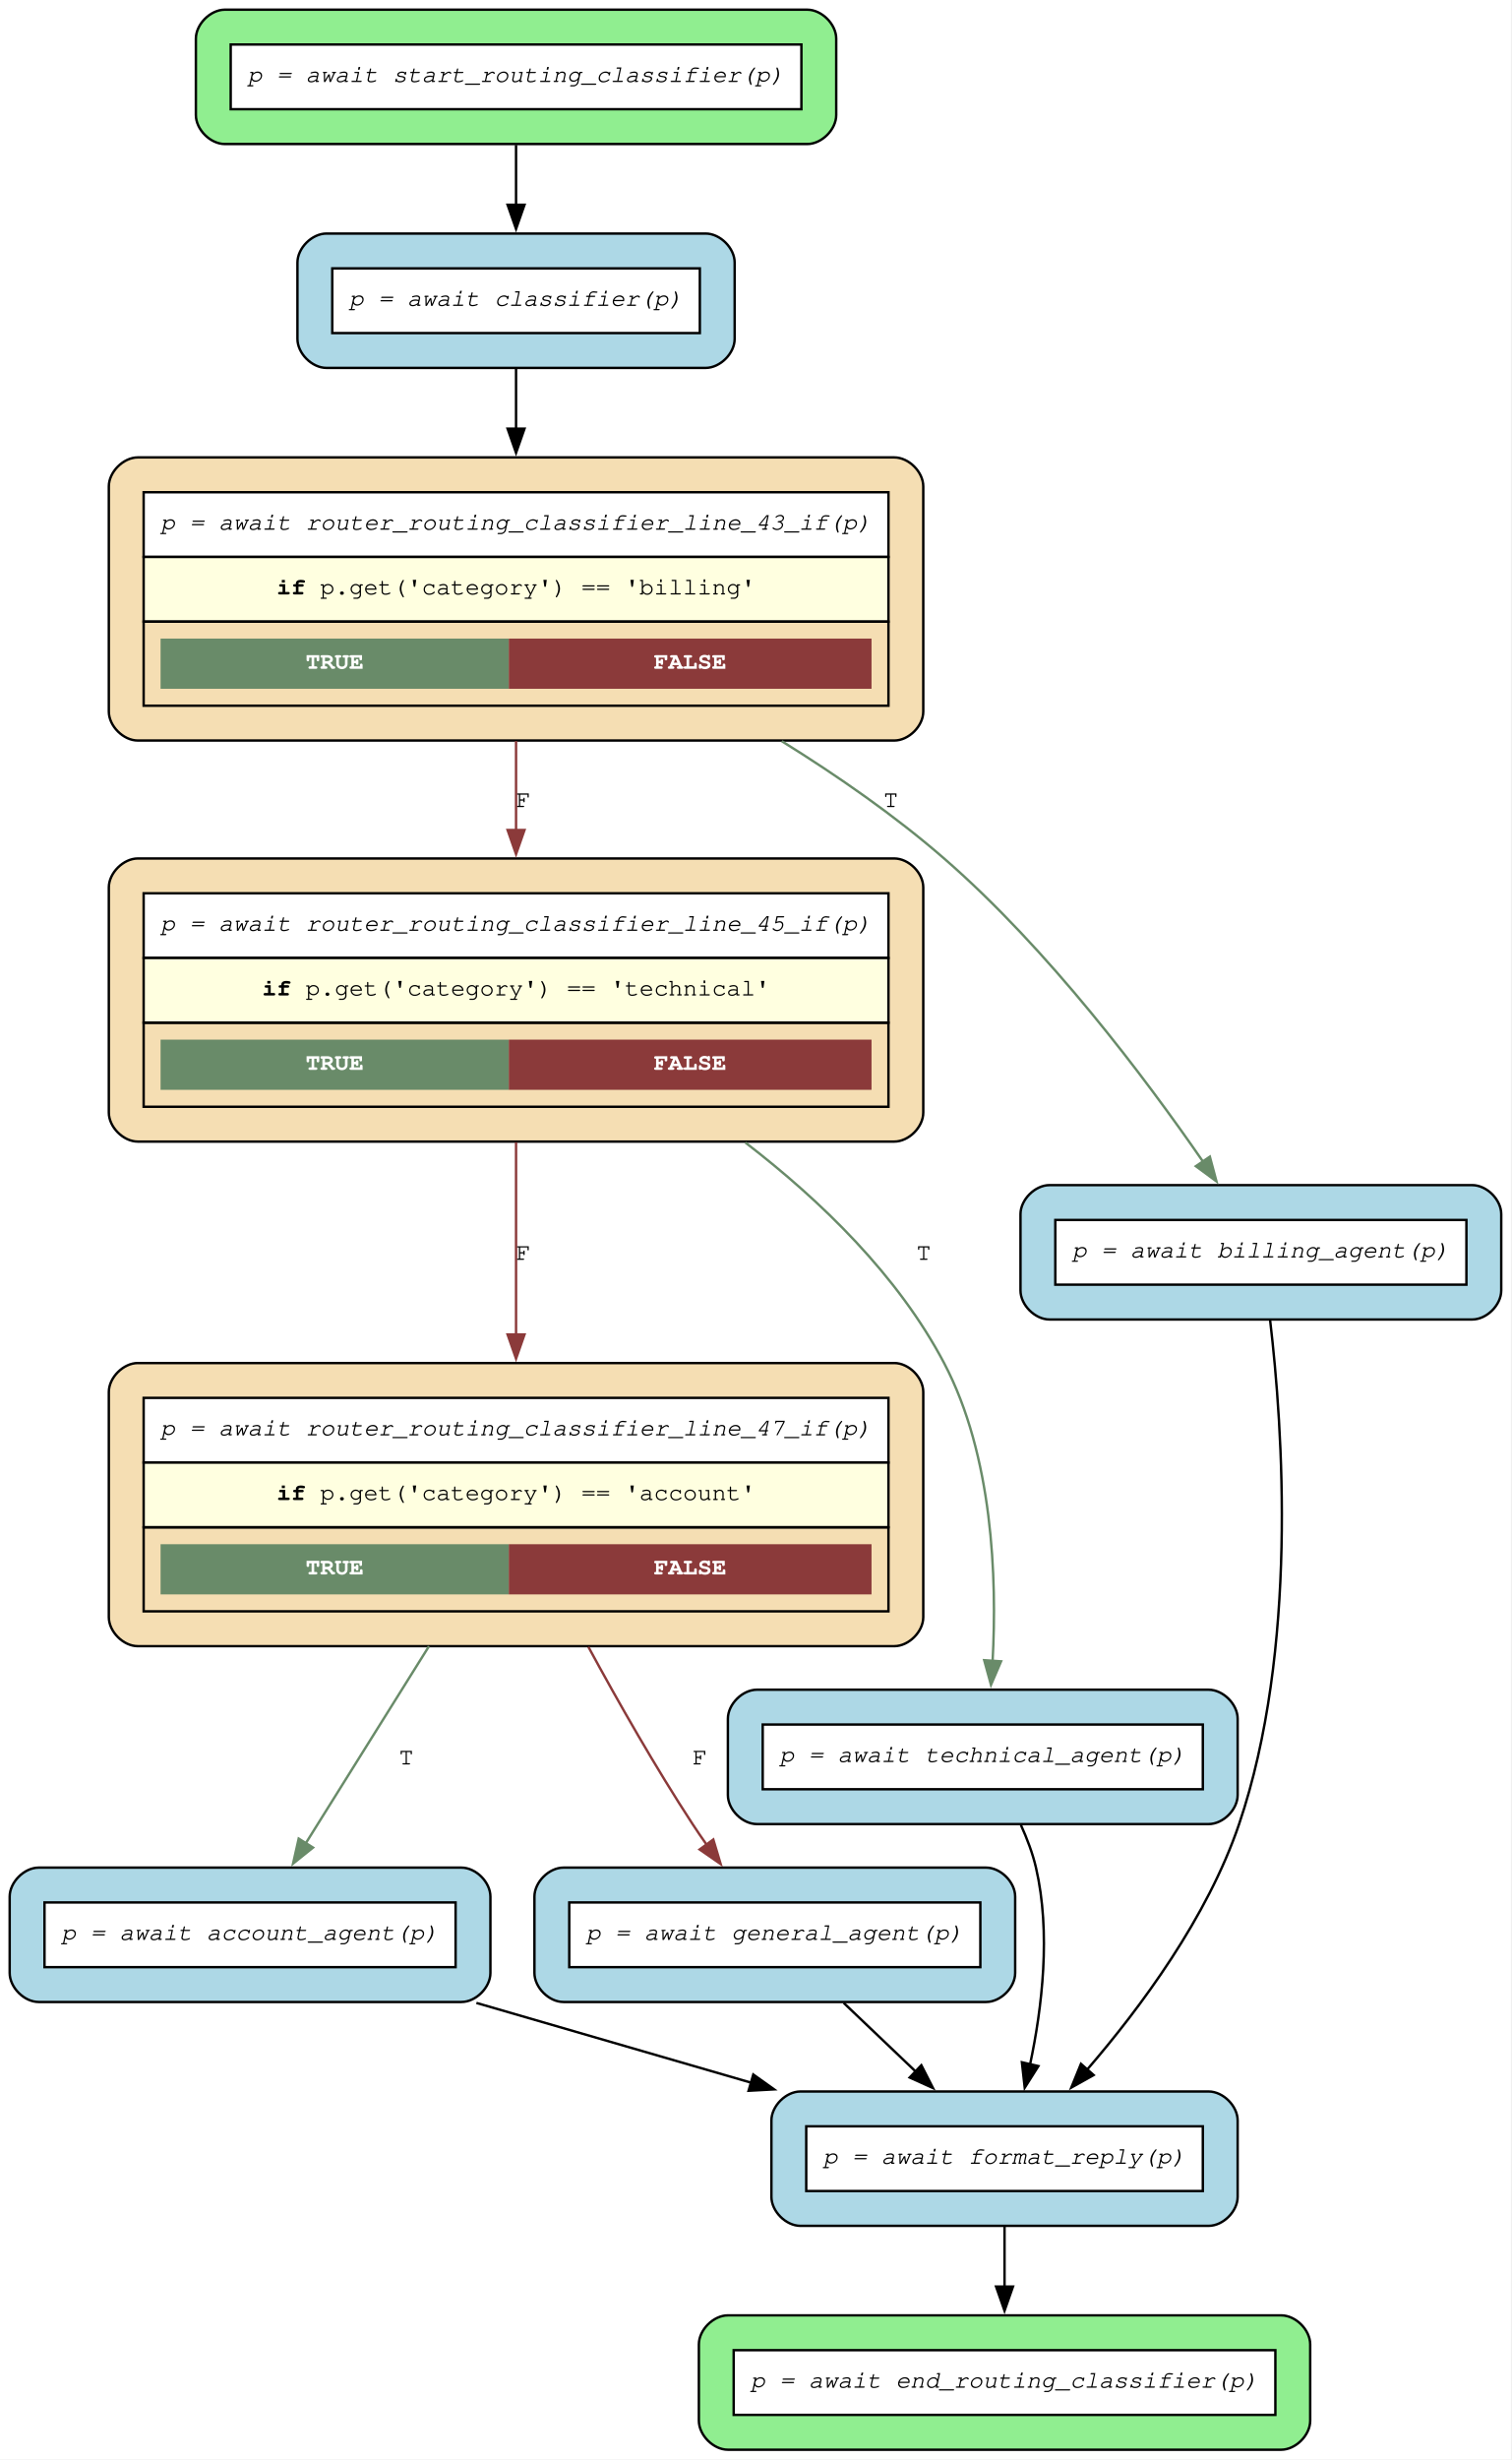
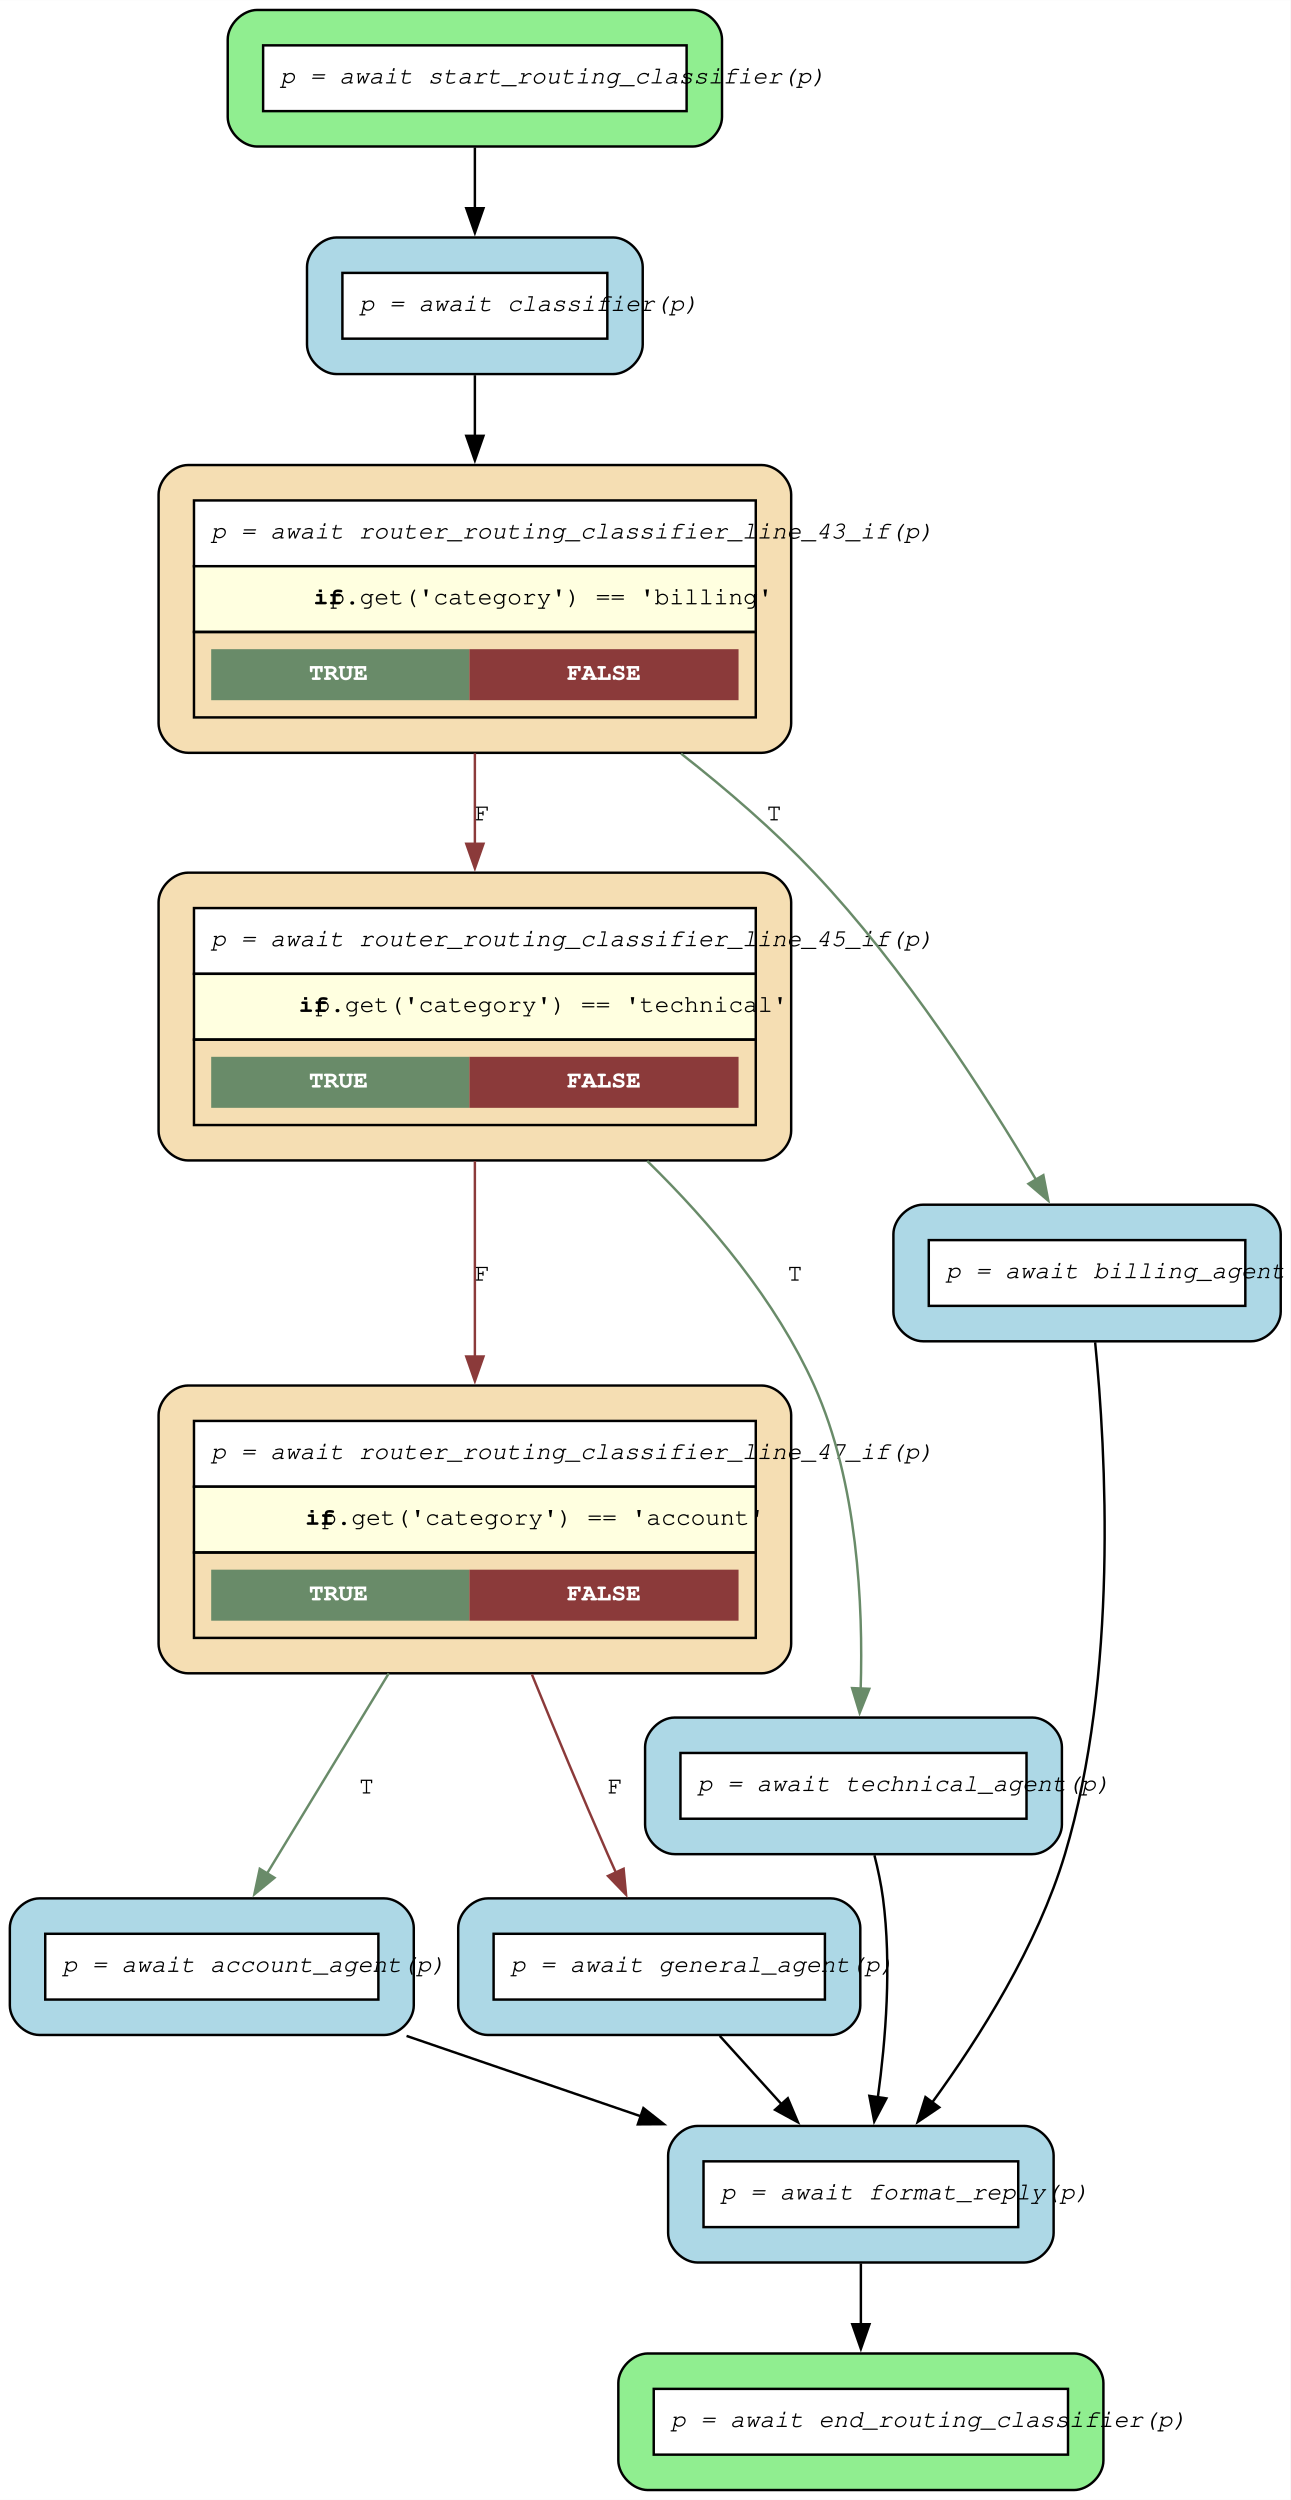
- <svg xmlns="http://www.w3.org/2000/svg" width="625pt" height="1017pt" viewBox="0.00 0.00 625.00 1017.00">
+ <svg xmlns="http://www.w3.org/2000/svg" width="525pt" height="1017pt" viewBox="0.00 0.00 524.92 1016.75">
  <g id="graph0" class="graph" transform="scale(1 1) rotate(0) translate(4 1012.75)">
-     <polygon fill="white" stroke="none" points="-4,4 -4,-1012.75 620.8,-1012.75 620.8,4 -4,4" />
+     <polygon fill="white" stroke="none" points="-4,4 -4,-1012.75 520.92,-1012.75 520.92,4 -4,4" />
    <g id="node1" class="node">
-       <path fill="lightgreen" stroke="black" d="M329.8,-1008.75C329.8,-1008.75 89,-1008.75 89,-1008.75 83,-1008.75 77,-1002.75 77,-996.75 77,-996.75 77,-965.2 77,-965.2 77,-959.2 83,-953.2 89,-953.2 89,-953.2 329.8,-953.2 329.8,-953.2 335.8,-953.2 341.8,-959.2 341.8,-965.2 341.8,-965.2 341.8,-996.75 341.8,-996.75 341.8,-1002.75 335.8,-1008.75 329.8,-1008.75" />
-       <polygon fill="white" stroke="none" points="91.4,-967.6 91.4,-994.35 327.4,-994.35 327.4,-967.6 91.4,-967.6" />
-       <polygon fill="none" stroke="black" points="91.4,-967.6 91.4,-994.35 327.4,-994.35 327.4,-967.6 91.4,-967.6" />
-       <text xml:space="preserve" text-anchor="start" x="98.4" y="-978.85" font-family="Courier,monospace" font-style="italic" font-size="10.00">p = await start_routing_classifier(p)</text>
+       <path fill="lightgreen" stroke="black" d="M277.67,-1008.75C277.67,-1008.75 100.62,-1008.75 100.62,-1008.75 94.62,-1008.75 88.62,-1002.75 88.62,-996.75 88.62,-996.75 88.62,-965.2 88.62,-965.2 88.62,-959.2 94.62,-953.2 100.62,-953.2 100.62,-953.2 277.67,-953.2 277.67,-953.2 283.67,-953.2 289.67,-959.2 289.67,-965.2 289.67,-965.2 289.67,-996.75 289.67,-996.75 289.67,-1002.75 283.67,-1008.75 277.67,-1008.75" />
+       <polygon fill="white" stroke="none" points="103.02,-967.6 103.02,-994.35 275.27,-994.35 275.27,-967.6 103.02,-967.6" />
+       <polygon fill="none" stroke="black" points="103.02,-967.6 103.02,-994.35 275.27,-994.35 275.27,-967.6 103.02,-967.6" />
+       <text text-anchor="start" x="110.02" y="-978.85" font-family="Courier,monospace" font-style="italic" font-size="10.00">p = await start_routing_classifier(p)</text>
    </g>
    <g id="node8" class="node">
-       <path fill="lightblue" stroke="black" d="M287.8,-916.2C287.8,-916.2 131,-916.2 131,-916.2 125,-916.2 119,-910.2 119,-904.2 119,-904.2 119,-872.65 119,-872.65 119,-866.65 125,-860.65 131,-860.65 131,-860.65 287.8,-860.65 287.8,-860.65 293.8,-860.65 299.8,-866.65 299.8,-872.65 299.8,-872.65 299.8,-904.2 299.8,-904.2 299.8,-910.2 293.8,-916.2 287.8,-916.2" />
-       <polygon fill="white" stroke="none" points="133.4,-875.05 133.4,-901.8 285.4,-901.8 285.4,-875.05 133.4,-875.05" />
-       <polygon fill="none" stroke="black" points="133.4,-875.05 133.4,-901.8 285.4,-901.8 285.4,-875.05 133.4,-875.05" />
-       <text xml:space="preserve" text-anchor="start" x="140.4" y="-886.3" font-family="Courier,monospace" font-style="italic" font-size="10.00">p = await classifier(p)</text>
+       <path fill="lightblue" stroke="black" d="M245.42,-916.2C245.42,-916.2 132.87,-916.2 132.87,-916.2 126.87,-916.2 120.87,-910.2 120.87,-904.2 120.87,-904.2 120.87,-872.65 120.87,-872.65 120.87,-866.65 126.87,-860.65 132.87,-860.65 132.87,-860.65 245.42,-860.65 245.42,-860.65 251.42,-860.65 257.42,-866.65 257.42,-872.65 257.42,-872.65 257.42,-904.2 257.42,-904.2 257.42,-910.2 251.42,-916.2 245.42,-916.2" />
+       <polygon fill="white" stroke="none" points="135.27,-875.05 135.27,-901.8 243.02,-901.8 243.02,-875.05 135.27,-875.05" />
+       <polygon fill="none" stroke="black" points="135.27,-875.05 135.27,-901.8 243.02,-901.8 243.02,-875.05 135.27,-875.05" />
+       <text text-anchor="start" x="142.27" y="-886.3" font-family="Courier,monospace" font-style="italic" font-size="10.00">p = await classifier(p)</text>
    </g>
    <g id="edge12" class="edge">
-       <path fill="none" stroke="black" d="M209.4,-952.81C209.4,-945.02 209.4,-936.37 209.4,-928.03" />
-       <polygon fill="black" stroke="black" points="212.9,-928.09 209.4,-918.09 205.9,-928.09 212.9,-928.09" />
+       <path fill="none" stroke="black" d="M189.15,-952.81C189.15,-945.02 189.15,-936.37 189.15,-928.03" />
+       <polygon fill="black" stroke="black" points="192.65,-928.09 189.15,-918.09 185.65,-928.09 192.65,-928.09" />
    </g>
    <g id="node2" class="node">
-       <path fill="wheat" stroke="black" d="M365.8,-449.25C365.8,-449.25 53,-449.25 53,-449.25 47,-449.25 41,-443.25 41,-437.25 41,-437.25 41,-344.2 41,-344.2 41,-338.2 47,-332.2 53,-332.2 53,-332.2 365.8,-332.2 365.8,-332.2 371.8,-332.2 377.8,-338.2 377.8,-344.2 377.8,-344.2 377.8,-437.25 377.8,-437.25 377.8,-443.25 371.8,-449.25 365.8,-449.25" />
-       <polygon fill="white" stroke="none" points="55.4,-408.1 55.4,-434.85 363.4,-434.85 363.4,-408.1 55.4,-408.1" />
-       <polygon fill="none" stroke="black" points="55.4,-408.1 55.4,-434.85 363.4,-434.85 363.4,-408.1 55.4,-408.1" />
-       <text xml:space="preserve" text-anchor="start" x="62.4" y="-419.35" font-family="Courier,monospace" font-style="italic" font-size="10.00">p = await router_routing_classifier_line_47_if(p)</text>
-       <polygon fill="lightyellow" stroke="none" points="55.4,-381.35 55.4,-408.1 363.4,-408.1 363.4,-381.35 55.4,-381.35" />
-       <polygon fill="none" stroke="black" points="55.4,-381.35 55.4,-408.1 363.4,-408.1 363.4,-381.35 55.4,-381.35" />
-       <text xml:space="preserve" text-anchor="start" x="110.4" y="-392.6" font-family="Courier,monospace" font-weight="bold" font-size="10.00">if</text>
-       <text xml:space="preserve" text-anchor="start" x="122.4" y="-392.6" font-family="Courier,monospace" font-size="10.00"> p.get('category') == 'account'</text>
-       <polygon fill="none" stroke="black" points="55.4,-346.6 55.4,-381.35 363.4,-381.35 363.4,-346.6 55.4,-346.6" />
-       <polygon fill="#698b69" stroke="none" points="62.4,-353.6 62.4,-374.35 206.4,-374.35 206.4,-353.6 62.4,-353.6" />
-       <text xml:space="preserve" text-anchor="start" x="122.4" y="-361.85" font-family="Courier,monospace" font-weight="bold" font-size="10.00" fill="white">TRUE</text>
-       <polygon fill="#8b3a3a" stroke="none" points="206.4,-353.6 206.4,-374.35 356.4,-374.35 356.4,-353.6 206.4,-353.6" />
-       <text xml:space="preserve" text-anchor="start" x="266.4" y="-361.85" font-family="Courier,monospace" font-weight="bold" font-size="10.00" fill="white">FALSE</text>
+       <path fill="wheat" stroke="black" d="M305.8,-449.25C305.8,-449.25 72.5,-449.25 72.5,-449.25 66.5,-449.25 60.5,-443.25 60.5,-437.25 60.5,-437.25 60.5,-344.2 60.5,-344.2 60.5,-338.2 66.5,-332.2 72.5,-332.2 72.5,-332.2 305.8,-332.2 305.8,-332.2 311.8,-332.2 317.8,-338.2 317.8,-344.2 317.8,-344.2 317.8,-437.25 317.8,-437.25 317.8,-443.25 311.8,-449.25 305.8,-449.25" />
+       <polygon fill="white" stroke="none" points="74.9,-408.1 74.9,-434.85 303.4,-434.85 303.4,-408.1 74.9,-408.1" />
+       <polygon fill="none" stroke="black" points="74.9,-408.1 74.9,-434.85 303.4,-434.85 303.4,-408.1 74.9,-408.1" />
+       <text text-anchor="start" x="81.9" y="-419.35" font-family="Courier,monospace" font-style="italic" font-size="10.00">p = await router_routing_classifier_line_47_if(p)</text>
+       <polygon fill="lightyellow" stroke="none" points="74.9,-381.35 74.9,-408.1 303.4,-408.1 303.4,-381.35 74.9,-381.35" />
+       <polygon fill="none" stroke="black" points="74.9,-381.35 74.9,-408.1 303.4,-408.1 303.4,-381.35 74.9,-381.35" />
+       <text text-anchor="start" x="120.15" y="-392.6" font-family="Courier,monospace" font-weight="bold" font-size="10.00">if</text>
+       <text text-anchor="start" x="126.9" y="-392.6" font-family="Courier,monospace" font-size="10.00"> p.get('category') == 'account'</text>
+       <polygon fill="none" stroke="black" points="74.9,-346.6 74.9,-381.35 303.4,-381.35 303.4,-346.6 74.9,-346.6" />
+       <polygon fill="#698b69" stroke="none" points="81.9,-353.6 81.9,-374.35 186.9,-374.35 186.9,-353.6 81.9,-353.6" />
+       <text text-anchor="start" x="121.65" y="-361.85" font-family="Courier,monospace" font-weight="bold" font-size="10.00" fill="white">TRUE</text>
+       <polygon fill="#8b3a3a" stroke="none" points="186.9,-353.6 186.9,-374.35 296.4,-374.35 296.4,-353.6 186.9,-353.6" />
+       <text text-anchor="start" x="226.65" y="-361.85" font-family="Courier,monospace" font-weight="bold" font-size="10.00" fill="white">FALSE</text>
    </g>
    <g id="node6" class="node">
-       <path fill="lightblue" stroke="black" d="M186.8,-240.65C186.8,-240.65 12,-240.65 12,-240.65 6,-240.65 0,-234.65 0,-228.65 0,-228.65 0,-197.1 0,-197.1 0,-191.1 6,-185.1 12,-185.1 12,-185.1 186.8,-185.1 186.8,-185.1 192.8,-185.1 198.8,-191.1 198.8,-197.1 198.8,-197.1 198.8,-228.65 198.8,-228.65 198.8,-234.65 192.8,-240.65 186.8,-240.65" />
-       <polygon fill="white" stroke="none" points="14.4,-199.5 14.4,-226.25 184.4,-226.25 184.4,-199.5 14.4,-199.5" />
-       <polygon fill="none" stroke="black" points="14.4,-199.5 14.4,-226.25 184.4,-226.25 184.4,-199.5 14.4,-199.5" />
-       <text xml:space="preserve" text-anchor="start" x="21.4" y="-210.75" font-family="Courier,monospace" font-style="italic" font-size="10.00">p = await account_agent(p)</text>
+       <path fill="lightblue" stroke="black" d="M152.3,-240.65C152.3,-240.65 12,-240.65 12,-240.65 6,-240.65 0,-234.65 0,-228.65 0,-228.65 0,-197.1 0,-197.1 0,-191.1 6,-185.1 12,-185.1 12,-185.1 152.3,-185.1 152.3,-185.1 158.3,-185.1 164.3,-191.1 164.3,-197.1 164.3,-197.1 164.3,-228.65 164.3,-228.65 164.3,-234.65 158.3,-240.65 152.3,-240.65" />
+       <polygon fill="white" stroke="none" points="14.4,-199.5 14.4,-226.25 149.9,-226.25 149.9,-199.5 14.4,-199.5" />
+       <polygon fill="none" stroke="black" points="14.4,-199.5 14.4,-226.25 149.9,-226.25 149.9,-199.5 14.4,-199.5" />
+       <text text-anchor="start" x="21.4" y="-210.75" font-family="Courier,monospace" font-style="italic" font-size="10.00">p = await account_agent(p)</text>
    </g>
    <g id="edge10" class="edge">
-       <path fill="none" stroke="#698b69" d="M173.38,-332.15C156.61,-305.33 137.14,-274.21 122.39,-250.63" />
-       <polygon fill="#698b69" stroke="#698b69" points="125.45,-248.93 117.18,-242.3 119.52,-252.64 125.45,-248.93" />
-       <text xml:space="preserve" text-anchor="middle" x="163.99" y="-283.3" font-family="Courier,monospace" font-size="10.00">T</text>
+       <path fill="none" stroke="#698b69" d="M154.11,-332.15C137.8,-305.33 118.86,-274.21 104.52,-250.63" />
+       <polygon fill="#698b69" stroke="#698b69" points="107.64,-249.04 99.45,-242.31 101.66,-252.68 107.64,-249.04" />
+       <text text-anchor="middle" x="145.06" y="-283.3" font-family="Courier,monospace" font-size="10.00">T</text>
    </g>
    <g id="node10" class="node">
-       <path fill="lightblue" stroke="black" d="M403.8,-240.65C403.8,-240.65 229,-240.65 229,-240.65 223,-240.65 217,-234.65 217,-228.65 217,-228.65 217,-197.1 217,-197.1 217,-191.1 223,-185.1 229,-185.1 229,-185.1 403.8,-185.1 403.8,-185.1 409.8,-185.1 415.8,-191.1 415.8,-197.1 415.8,-197.1 415.8,-228.65 415.8,-228.65 415.8,-234.65 409.8,-240.65 403.8,-240.65" />
-       <polygon fill="white" stroke="none" points="231.4,-199.5 231.4,-226.25 401.4,-226.25 401.4,-199.5 231.4,-199.5" />
-       <polygon fill="none" stroke="black" points="231.4,-199.5 231.4,-226.25 401.4,-226.25 401.4,-199.5 231.4,-199.5" />
-       <text xml:space="preserve" text-anchor="start" x="238.4" y="-210.75" font-family="Courier,monospace" font-style="italic" font-size="10.00">p = await general_agent(p)</text>
+       <path fill="lightblue" stroke="black" d="M333.92,-240.65C333.92,-240.65 194.37,-240.65 194.37,-240.65 188.37,-240.65 182.37,-234.65 182.37,-228.65 182.37,-228.65 182.37,-197.1 182.37,-197.1 182.37,-191.1 188.37,-185.1 194.37,-185.1 194.37,-185.1 333.92,-185.1 333.92,-185.1 339.92,-185.1 345.92,-191.1 345.92,-197.1 345.92,-197.1 345.92,-228.65 345.92,-228.65 345.92,-234.65 339.92,-240.65 333.92,-240.65" />
+       <polygon fill="white" stroke="none" points="196.77,-199.5 196.77,-226.25 331.52,-226.25 331.52,-199.5 196.77,-199.5" />
+       <polygon fill="none" stroke="black" points="196.77,-199.5 196.77,-226.25 331.52,-226.25 331.52,-199.5 196.77,-199.5" />
+       <text text-anchor="start" x="203.77" y="-210.75" font-family="Courier,monospace" font-style="italic" font-size="10.00">p = await general_agent(p)</text>
    </g>
    <g id="edge11" class="edge">
-       <path fill="none" stroke="#8b3a3a" d="M239.31,-331.91C251.9,-308.71 267.15,-281.98 282.4,-258.65 284.26,-255.8 286.25,-252.9 288.29,-250.01" />
-       <polygon fill="#8b3a3a" stroke="#8b3a3a" points="290.97,-252.27 294.02,-242.12 285.31,-248.15 290.97,-252.27" />
-       <text xml:space="preserve" text-anchor="middle" x="285.4" y="-283.3" font-family="Courier,monospace" font-size="10.00">F</text>
+       <path fill="none" stroke="#8b3a3a" d="M212.35,-331.73C221.68,-308.85 232.69,-282.41 243.15,-258.65 244.23,-256.2 245.36,-253.68 246.51,-251.14" />
+       <polygon fill="#8b3a3a" stroke="#8b3a3a" points="249.65,-252.69 250.65,-242.15 243.29,-249.77 249.65,-252.69" />
+       <text text-anchor="middle" x="246.15" y="-283.3" font-family="Courier,monospace" font-size="10.00">F</text>
    </g>
    <g id="node3" class="node">
-       <path fill="wheat" stroke="black" d="M365.8,-657.85C365.8,-657.85 53,-657.85 53,-657.85 47,-657.85 41,-651.85 41,-645.85 41,-645.85 41,-552.8 41,-552.8 41,-546.8 47,-540.8 53,-540.8 53,-540.8 365.8,-540.8 365.8,-540.8 371.8,-540.8 377.8,-546.8 377.8,-552.8 377.8,-552.8 377.8,-645.85 377.8,-645.85 377.8,-651.85 371.8,-657.85 365.8,-657.85" />
-       <polygon fill="white" stroke="none" points="55.4,-616.7 55.4,-643.45 363.4,-643.45 363.4,-616.7 55.4,-616.7" />
-       <polygon fill="none" stroke="black" points="55.4,-616.7 55.4,-643.45 363.4,-643.45 363.4,-616.7 55.4,-616.7" />
-       <text xml:space="preserve" text-anchor="start" x="62.4" y="-627.95" font-family="Courier,monospace" font-style="italic" font-size="10.00">p = await router_routing_classifier_line_45_if(p)</text>
-       <polygon fill="lightyellow" stroke="none" points="55.4,-589.95 55.4,-616.7 363.4,-616.7 363.4,-589.95 55.4,-589.95" />
-       <polygon fill="none" stroke="black" points="55.4,-589.95 55.4,-616.7 363.4,-616.7 363.4,-589.95 55.4,-589.95" />
-       <text xml:space="preserve" text-anchor="start" x="104.4" y="-601.2" font-family="Courier,monospace" font-weight="bold" font-size="10.00">if</text>
-       <text xml:space="preserve" text-anchor="start" x="116.4" y="-601.2" font-family="Courier,monospace" font-size="10.00"> p.get('category') == 'technical'</text>
-       <polygon fill="none" stroke="black" points="55.4,-555.2 55.4,-589.95 363.4,-589.95 363.4,-555.2 55.4,-555.2" />
-       <polygon fill="#698b69" stroke="none" points="62.4,-562.2 62.4,-582.95 206.4,-582.95 206.4,-562.2 62.4,-562.2" />
-       <text xml:space="preserve" text-anchor="start" x="122.4" y="-570.45" font-family="Courier,monospace" font-weight="bold" font-size="10.00" fill="white">TRUE</text>
-       <polygon fill="#8b3a3a" stroke="none" points="206.4,-562.2 206.4,-582.95 356.4,-582.95 356.4,-562.2 206.4,-562.2" />
-       <text xml:space="preserve" text-anchor="start" x="266.4" y="-570.45" font-family="Courier,monospace" font-weight="bold" font-size="10.00" fill="white">FALSE</text>
+       <path fill="wheat" stroke="black" d="M305.8,-657.85C305.8,-657.85 72.5,-657.85 72.5,-657.85 66.5,-657.85 60.5,-651.85 60.5,-645.85 60.5,-645.85 60.5,-552.8 60.5,-552.8 60.5,-546.8 66.5,-540.8 72.5,-540.8 72.5,-540.8 305.8,-540.8 305.8,-540.8 311.8,-540.8 317.8,-546.8 317.8,-552.8 317.8,-552.8 317.8,-645.85 317.8,-645.85 317.8,-651.85 311.8,-657.85 305.8,-657.85" />
+       <polygon fill="white" stroke="none" points="74.9,-616.7 74.9,-643.45 303.4,-643.45 303.4,-616.7 74.9,-616.7" />
+       <polygon fill="none" stroke="black" points="74.9,-616.7 74.9,-643.45 303.4,-643.45 303.4,-616.7 74.9,-616.7" />
+       <text text-anchor="start" x="81.9" y="-627.95" font-family="Courier,monospace" font-style="italic" font-size="10.00">p = await router_routing_classifier_line_45_if(p)</text>
+       <polygon fill="lightyellow" stroke="none" points="74.9,-589.95 74.9,-616.7 303.4,-616.7 303.4,-589.95 74.9,-589.95" />
+       <polygon fill="none" stroke="black" points="74.9,-589.95 74.9,-616.7 303.4,-616.7 303.4,-589.95 74.9,-589.95" />
+       <text text-anchor="start" x="117.52" y="-601.2" font-family="Courier,monospace" font-weight="bold" font-size="10.00">if</text>
+       <text text-anchor="start" x="124.27" y="-601.2" font-family="Courier,monospace" font-size="10.00"> p.get('category') == 'technical'</text>
+       <polygon fill="none" stroke="black" points="74.9,-555.2 74.9,-589.95 303.4,-589.95 303.4,-555.2 74.9,-555.2" />
+       <polygon fill="#698b69" stroke="none" points="81.9,-562.2 81.9,-582.95 186.9,-582.95 186.9,-562.2 81.9,-562.2" />
+       <text text-anchor="start" x="121.65" y="-570.45" font-family="Courier,monospace" font-weight="bold" font-size="10.00" fill="white">TRUE</text>
+       <polygon fill="#8b3a3a" stroke="none" points="186.9,-562.2 186.9,-582.95 296.4,-582.95 296.4,-562.2 186.9,-562.2" />
+       <text text-anchor="start" x="226.65" y="-570.45" font-family="Courier,monospace" font-weight="bold" font-size="10.00" fill="white">FALSE</text>
    </g>
    <g id="edge8" class="edge">
-       <path fill="none" stroke="#8b3a3a" d="M209.4,-540.5C209.4,-515.75 209.4,-486.65 209.4,-460.78" />
-       <polygon fill="#8b3a3a" stroke="#8b3a3a" points="212.9,-461.05 209.4,-451.05 205.9,-461.05 212.9,-461.05" />
-       <text xml:space="preserve" text-anchor="middle" x="212.4" y="-491.9" font-family="Courier,monospace" font-size="10.00">F</text>
+       <path fill="none" stroke="#8b3a3a" d="M189.15,-540.5C189.15,-515.75 189.15,-486.65 189.15,-460.78" />
+       <polygon fill="#8b3a3a" stroke="#8b3a3a" points="192.65,-461.05 189.15,-451.05 185.65,-461.05 192.65,-461.05" />
+       <text text-anchor="middle" x="192.15" y="-491.9" font-family="Courier,monospace" font-size="10.00">F</text>
    </g>
    <g id="node11" class="node">
-       <path fill="lightblue" stroke="black" d="M495.8,-314.2C495.8,-314.2 309,-314.2 309,-314.2 303,-314.2 297,-308.2 297,-302.2 297,-302.2 297,-270.65 297,-270.65 297,-264.65 303,-258.65 309,-258.65 309,-258.65 495.8,-258.65 495.8,-258.65 501.8,-258.65 507.8,-264.65 507.8,-270.65 507.8,-270.65 507.8,-302.2 507.8,-302.2 507.8,-308.2 501.8,-314.2 495.8,-314.2" />
-       <polygon fill="white" stroke="none" points="311.4,-273.05 311.4,-299.8 493.4,-299.8 493.4,-273.05 311.4,-273.05" />
-       <polygon fill="none" stroke="black" points="311.4,-273.05 311.4,-299.8 493.4,-299.8 493.4,-273.05 311.4,-273.05" />
-       <text xml:space="preserve" text-anchor="start" x="318.4" y="-284.3" font-family="Courier,monospace" font-style="italic" font-size="10.00">p = await technical_agent(p)</text>
+       <path fill="lightblue" stroke="black" d="M415.92,-314.2C415.92,-314.2 270.38,-314.2 270.38,-314.2 264.38,-314.2 258.38,-308.2 258.38,-302.2 258.38,-302.2 258.38,-270.65 258.38,-270.65 258.38,-264.65 264.38,-258.65 270.38,-258.65 270.38,-258.65 415.92,-258.65 415.92,-258.65 421.92,-258.65 427.92,-264.65 427.92,-270.65 427.92,-270.65 427.92,-302.2 427.92,-302.2 427.92,-308.2 421.92,-314.2 415.92,-314.2" />
+       <polygon fill="white" stroke="none" points="272.77,-273.05 272.77,-299.8 413.52,-299.8 413.52,-273.05 272.77,-273.05" />
+       <polygon fill="none" stroke="black" points="272.77,-273.05 272.77,-299.8 413.52,-299.8 413.52,-273.05 272.77,-273.05" />
+       <text text-anchor="start" x="279.77" y="-284.3" font-family="Courier,monospace" font-style="italic" font-size="10.00">p = await technical_agent(p)</text>
    </g>
    <g id="edge9" class="edge">
-       <path fill="none" stroke="#698b69" d="M304.23,-540.4C335.64,-516.24 367.4,-485.33 386.4,-449.25 406.58,-410.93 408.32,-360.42 406.47,-326.1" />
-       <polygon fill="#698b69" stroke="#698b69" points="409.97,-325.93 405.8,-316.19 402.99,-326.4 409.97,-325.93" />
-       <text xml:space="preserve" text-anchor="middle" x="377.97" y="-491.9" font-family="Courier,monospace" font-size="10.00">T</text>
+       <path fill="none" stroke="#698b69" d="M259.25,-540.58C285.02,-515.35 311.67,-483.67 327.15,-449.25 344.87,-409.87 347.12,-359.77 346.07,-325.83" />
+       <polygon fill="#698b69" stroke="#698b69" points="349.58,-325.89 345.65,-316.05 342.58,-326.19 349.58,-325.89" />
+       <text text-anchor="middle" x="319.32" y="-491.9" font-family="Courier,monospace" font-size="10.00">T</text>
    </g>
    <g id="node4" class="node">
-       <path fill="wheat" stroke="black" d="M365.8,-823.65C365.8,-823.65 53,-823.65 53,-823.65 47,-823.65 41,-817.65 41,-811.65 41,-811.65 41,-718.6 41,-718.6 41,-712.6 47,-706.6 53,-706.6 53,-706.6 365.8,-706.6 365.8,-706.6 371.8,-706.6 377.8,-712.6 377.8,-718.6 377.8,-718.6 377.8,-811.65 377.8,-811.65 377.8,-817.65 371.8,-823.65 365.8,-823.65" />
-       <polygon fill="white" stroke="none" points="55.4,-782.5 55.4,-809.25 363.4,-809.25 363.4,-782.5 55.4,-782.5" />
-       <polygon fill="none" stroke="black" points="55.4,-782.5 55.4,-809.25 363.4,-809.25 363.4,-782.5 55.4,-782.5" />
-       <text xml:space="preserve" text-anchor="start" x="62.4" y="-793.75" font-family="Courier,monospace" font-style="italic" font-size="10.00">p = await router_routing_classifier_line_43_if(p)</text>
-       <polygon fill="lightyellow" stroke="none" points="55.4,-755.75 55.4,-782.5 363.4,-782.5 363.4,-755.75 55.4,-755.75" />
-       <polygon fill="none" stroke="black" points="55.4,-755.75 55.4,-782.5 363.4,-782.5 363.4,-755.75 55.4,-755.75" />
-       <text xml:space="preserve" text-anchor="start" x="110.4" y="-767" font-family="Courier,monospace" font-weight="bold" font-size="10.00">if</text>
-       <text xml:space="preserve" text-anchor="start" x="122.4" y="-767" font-family="Courier,monospace" font-size="10.00"> p.get('category') == 'billing'</text>
-       <polygon fill="none" stroke="black" points="55.4,-721 55.4,-755.75 363.4,-755.75 363.4,-721 55.4,-721" />
-       <polygon fill="#698b69" stroke="none" points="62.4,-728 62.4,-748.75 206.4,-748.75 206.4,-728 62.4,-728" />
-       <text xml:space="preserve" text-anchor="start" x="122.4" y="-736.25" font-family="Courier,monospace" font-weight="bold" font-size="10.00" fill="white">TRUE</text>
-       <polygon fill="#8b3a3a" stroke="none" points="206.4,-728 206.4,-748.75 356.4,-748.75 356.4,-728 206.4,-728" />
-       <text xml:space="preserve" text-anchor="start" x="266.4" y="-736.25" font-family="Courier,monospace" font-weight="bold" font-size="10.00" fill="white">FALSE</text>
+       <path fill="wheat" stroke="black" d="M305.8,-823.65C305.8,-823.65 72.5,-823.65 72.5,-823.65 66.5,-823.65 60.5,-817.65 60.5,-811.65 60.5,-811.65 60.5,-718.6 60.5,-718.6 60.5,-712.6 66.5,-706.6 72.5,-706.6 72.5,-706.6 305.8,-706.6 305.8,-706.6 311.8,-706.6 317.8,-712.6 317.8,-718.6 317.8,-718.6 317.8,-811.65 317.8,-811.65 317.8,-817.65 311.8,-823.65 305.8,-823.65" />
+       <polygon fill="white" stroke="none" points="74.9,-782.5 74.9,-809.25 303.4,-809.25 303.4,-782.5 74.9,-782.5" />
+       <polygon fill="none" stroke="black" points="74.9,-782.5 74.9,-809.25 303.4,-809.25 303.4,-782.5 74.9,-782.5" />
+       <text text-anchor="start" x="81.9" y="-793.75" font-family="Courier,monospace" font-style="italic" font-size="10.00">p = await router_routing_classifier_line_43_if(p)</text>
+       <polygon fill="lightyellow" stroke="none" points="74.9,-755.75 74.9,-782.5 303.4,-782.5 303.4,-755.75 74.9,-755.75" />
+       <polygon fill="none" stroke="black" points="74.9,-755.75 74.9,-782.5 303.4,-782.5 303.4,-755.75 74.9,-755.75" />
+       <text text-anchor="start" x="123.52" y="-767" font-family="Courier,monospace" font-weight="bold" font-size="10.00">if</text>
+       <text text-anchor="start" x="130.27" y="-767" font-family="Courier,monospace" font-size="10.00"> p.get('category') == 'billing'</text>
+       <polygon fill="none" stroke="black" points="74.9,-721 74.9,-755.75 303.4,-755.75 303.4,-721 74.9,-721" />
+       <polygon fill="#698b69" stroke="none" points="81.9,-728 81.9,-748.75 186.9,-748.75 186.9,-728 81.9,-728" />
+       <text text-anchor="start" x="121.65" y="-736.25" font-family="Courier,monospace" font-weight="bold" font-size="10.00" fill="white">TRUE</text>
+       <polygon fill="#8b3a3a" stroke="none" points="186.9,-728 186.9,-748.75 296.4,-748.75 296.4,-728 186.9,-728" />
+       <text text-anchor="start" x="226.65" y="-736.25" font-family="Courier,monospace" font-weight="bold" font-size="10.00" fill="white">FALSE</text>
    </g>
    <g id="edge7" class="edge">
-       <path fill="none" stroke="#8b3a3a" d="M209.4,-706.38C209.4,-694.39 209.4,-681.64 209.4,-669.3" />
-       <polygon fill="#8b3a3a" stroke="#8b3a3a" points="212.9,-669.62 209.4,-659.62 205.9,-669.62 212.9,-669.62" />
-       <text xml:space="preserve" text-anchor="middle" x="212.4" y="-679.1" font-family="Courier,monospace" font-size="10.00">F</text>
+       <path fill="none" stroke="#8b3a3a" d="M189.15,-706.38C189.15,-694.39 189.15,-681.64 189.15,-669.3" />
+       <polygon fill="#8b3a3a" stroke="#8b3a3a" points="192.65,-669.62 189.15,-659.62 185.65,-669.62 192.65,-669.62" />
+       <text text-anchor="middle" x="192.15" y="-679.1" font-family="Courier,monospace" font-size="10.00">F</text>
    </g>
    <g id="node7" class="node">
-       <path fill="lightblue" stroke="black" d="M604.8,-522.8C604.8,-522.8 430,-522.8 430,-522.8 424,-522.8 418,-516.8 418,-510.8 418,-510.8 418,-479.25 418,-479.25 418,-473.25 424,-467.25 430,-467.25 430,-467.25 604.8,-467.25 604.8,-467.25 610.8,-467.25 616.8,-473.25 616.8,-479.25 616.8,-479.25 616.8,-510.8 616.8,-510.8 616.8,-516.8 610.8,-522.8 604.8,-522.8" />
-       <polygon fill="white" stroke="none" points="432.4,-481.65 432.4,-508.4 602.4,-508.4 602.4,-481.65 432.4,-481.65" />
-       <polygon fill="none" stroke="black" points="432.4,-481.65 432.4,-508.4 602.4,-508.4 602.4,-481.65 432.4,-481.65" />
-       <text xml:space="preserve" text-anchor="start" x="439.4" y="-492.9" font-family="Courier,monospace" font-style="italic" font-size="10.00">p = await billing_agent(p)</text>
+       <path fill="lightblue" stroke="black" d="M504.92,-522.8C504.92,-522.8 371.38,-522.8 371.38,-522.8 365.38,-522.8 359.38,-516.8 359.38,-510.8 359.38,-510.8 359.38,-479.25 359.38,-479.25 359.38,-473.25 365.38,-467.25 371.38,-467.25 371.38,-467.25 504.92,-467.25 504.92,-467.25 510.92,-467.25 516.92,-473.25 516.92,-479.25 516.92,-479.25 516.92,-510.8 516.92,-510.8 516.92,-516.8 510.92,-522.8 504.92,-522.8" />
+       <polygon fill="white" stroke="none" points="373.77,-481.65 373.77,-508.4 502.52,-508.4 502.52,-481.65 373.77,-481.65" />
+       <polygon fill="none" stroke="black" points="373.77,-481.65 373.77,-508.4 502.52,-508.4 502.52,-481.65 373.77,-481.65" />
+       <text text-anchor="start" x="380.77" y="-492.9" font-family="Courier,monospace" font-style="italic" font-size="10.00">p = await billing_agent(p)</text>
    </g>
    <g id="edge6" class="edge">
-       <path fill="none" stroke="#698b69" d="M319.3,-706.32C342.52,-691.91 366.11,-675.48 386.4,-657.85 429.54,-620.35 469.37,-567.43 493.52,-532.45" />
-       <polygon fill="#698b69" stroke="#698b69" points="496.31,-534.57 499.05,-524.34 490.52,-530.63 496.31,-534.57" />
-       <text xml:space="preserve" text-anchor="middle" x="364.37" y="-679.1" font-family="Courier,monospace" font-size="10.00">T</text>
+       <path fill="none" stroke="#698b69" d="M273.01,-706.28C291.79,-691.54 310.94,-674.98 327.15,-657.85 363.81,-619.11 397.14,-567.24 417.51,-532.78" />
+       <polygon fill="#698b69" stroke="#698b69" points="420.37,-534.82 422.39,-524.42 414.32,-531.29 420.37,-534.82" />
+       <text text-anchor="middle" x="310.84" y="-679.1" font-family="Courier,monospace" font-size="10.00">T</text>
    </g>
    <g id="node5" class="node">
-       <path fill="lightgreen" stroke="black" d="M525.8,-55.55C525.8,-55.55 297,-55.55 297,-55.55 291,-55.55 285,-49.55 285,-43.55 285,-43.55 285,-12 285,-12 285,-6 291,0 297,0 297,0 525.8,0 525.8,0 531.8,0 537.8,-6 537.8,-12 537.8,-12 537.8,-43.55 537.8,-43.55 537.8,-49.55 531.8,-55.55 525.8,-55.55" />
-       <polygon fill="white" stroke="none" points="299.4,-14.4 299.4,-41.15 523.4,-41.15 523.4,-14.4 299.4,-14.4" />
-       <polygon fill="none" stroke="black" points="299.4,-14.4 299.4,-41.15 523.4,-41.15 523.4,-14.4 299.4,-14.4" />
-       <text xml:space="preserve" text-anchor="start" x="306.4" y="-25.65" font-family="Courier,monospace" font-style="italic" font-size="10.00">p = await end_routing_classifier(p)</text>
+       <path fill="lightgreen" stroke="black" d="M432.8,-55.55C432.8,-55.55 259.5,-55.55 259.5,-55.55 253.5,-55.55 247.5,-49.55 247.5,-43.55 247.5,-43.55 247.5,-12 247.5,-12 247.5,-6 253.5,0 259.5,0 259.5,0 432.8,0 432.8,0 438.8,0 444.8,-6 444.8,-12 444.8,-12 444.8,-43.55 444.8,-43.55 444.8,-49.55 438.8,-55.55 432.8,-55.55" />
+       <polygon fill="white" stroke="none" points="261.9,-14.4 261.9,-41.15 430.4,-41.15 430.4,-14.4 261.9,-14.4" />
+       <polygon fill="none" stroke="black" points="261.9,-14.4 261.9,-41.15 430.4,-41.15 430.4,-14.4 261.9,-14.4" />
+       <text text-anchor="start" x="268.9" y="-25.65" font-family="Courier,monospace" font-style="italic" font-size="10.00">p = await end_routing_classifier(p)</text>
    </g>
    <g id="node9" class="node">
-       <path fill="lightblue" stroke="black" d="M495.8,-148.1C495.8,-148.1 327,-148.1 327,-148.1 321,-148.1 315,-142.1 315,-136.1 315,-136.1 315,-104.55 315,-104.55 315,-98.55 321,-92.55 327,-92.55 327,-92.55 495.8,-92.55 495.8,-92.55 501.8,-92.55 507.8,-98.55 507.8,-104.55 507.8,-104.55 507.8,-136.1 507.8,-136.1 507.8,-142.1 501.8,-148.1 495.8,-148.1" />
-       <polygon fill="white" stroke="none" points="329.4,-106.95 329.4,-133.7 493.4,-133.7 493.4,-106.95 329.4,-106.95" />
-       <polygon fill="none" stroke="black" points="329.4,-106.95 329.4,-133.7 493.4,-133.7 493.4,-106.95 329.4,-106.95" />
-       <text xml:space="preserve" text-anchor="start" x="336.4" y="-118.2" font-family="Courier,monospace" font-style="italic" font-size="10.00">p = await format_reply(p)</text>
+       <path fill="lightblue" stroke="black" d="M412.55,-148.1C412.55,-148.1 279.75,-148.1 279.75,-148.1 273.75,-148.1 267.75,-142.1 267.75,-136.1 267.75,-136.1 267.75,-104.55 267.75,-104.55 267.75,-98.55 273.75,-92.55 279.75,-92.55 279.75,-92.55 412.55,-92.55 412.55,-92.55 418.55,-92.55 424.55,-98.55 424.55,-104.55 424.55,-104.55 424.55,-136.1 424.55,-136.1 424.55,-142.1 418.55,-148.1 412.55,-148.1" />
+       <polygon fill="white" stroke="none" points="282.15,-106.95 282.15,-133.7 410.15,-133.7 410.15,-106.95 282.15,-106.95" />
+       <polygon fill="none" stroke="black" points="282.15,-106.95 282.15,-133.7 410.15,-133.7 410.15,-106.95 282.15,-106.95" />
+       <text text-anchor="start" x="289.15" y="-118.2" font-family="Courier,monospace" font-style="italic" font-size="10.00">p = await format_reply(p)</text>
    </g>
    <g id="edge1" class="edge">
-       <path fill="none" stroke="black" d="M193.01,-184.71C228.87,-174.3 270,-162.36 306.82,-151.68" />
-       <polygon fill="black" stroke="black" points="307.5,-155.12 316.13,-148.97 305.55,-148.4 307.5,-155.12" />
+       <path fill="none" stroke="black" d="M161.36,-184.71C191.38,-174.41 225.77,-162.61 256.68,-152.01" />
+       <polygon fill="black" stroke="black" points="257.7,-155.36 266.02,-148.81 255.43,-148.74 257.7,-155.36" />
    </g>
    <g id="edge2" class="edge">
-       <path fill="none" stroke="black" d="M521.22,-467.01C526.5,-422.3 532.8,-330.69 508.4,-258.65 495.36,-220.15 467.8,-182.9 445.38,-156.93" />
-       <polygon fill="black" stroke="black" points="448.25,-154.89 439.01,-149.71 443,-159.52 448.25,-154.89" />
+       <path fill="none" stroke="black" d="M441.43,-466.84C445.86,-422.26 450.91,-331.32 429.15,-258.65 418.01,-221.45 394.4,-184.05 375.2,-157.7" />
+       <polygon fill="black" stroke="black" points="378.04,-155.65 369.26,-149.72 372.42,-159.83 378.04,-155.65" />
    </g>
    <g id="edge3" class="edge">
-       <path fill="none" stroke="black" d="M209.4,-860.2C209.4,-852.64 209.4,-844.07 209.4,-835.25" />
-       <polygon fill="black" stroke="black" points="212.9,-835.53 209.4,-825.53 205.9,-835.53 212.9,-835.53" />
+       <path fill="none" stroke="black" d="M189.15,-860.2C189.15,-852.64 189.15,-844.07 189.15,-835.25" />
+       <polygon fill="black" stroke="black" points="192.65,-835.53 189.15,-825.53 185.65,-835.53 192.65,-835.53" />
    </g>
    <g id="edge4" class="edge">
-       <path fill="none" stroke="black" d="M411.4,-92.16C411.4,-84.37 411.4,-75.72 411.4,-67.38" />
-       <polygon fill="black" stroke="black" points="414.9,-67.44 411.4,-57.44 407.9,-67.44 414.9,-67.44" />
+       <path fill="none" stroke="black" d="M346.15,-92.16C346.15,-84.37 346.15,-75.72 346.15,-67.38" />
+       <polygon fill="black" stroke="black" points="349.65,-67.44 346.15,-57.44 342.65,-67.44 349.65,-67.44" />
    </g>
    <g id="edge5" class="edge">
-       <path fill="none" stroke="black" d="M344.9,-184.71C354.3,-175.75 364.88,-165.67 374.79,-156.22" />
-       <polygon fill="black" stroke="black" points="377,-158.95 381.82,-149.52 372.17,-153.88 377,-158.95" />
+       <path fill="none" stroke="black" d="M288.75,-184.71C296.7,-175.93 305.63,-166.07 314.03,-156.79" />
+       <polygon fill="black" stroke="black" points="316.43,-159.36 320.55,-149.6 311.24,-154.66 316.43,-159.36" />
    </g>
    <g id="edge13" class="edge">
-       <path fill="none" stroke="black" d="M418.19,-258.21C420.76,-252.58 423.03,-246.56 424.4,-240.65 430.64,-213.79 426.96,-182.81 421.94,-159.15" />
-       <polygon fill="black" stroke="black" points="425.41,-158.6 419.75,-149.65 418.58,-160.18 425.41,-158.6" />
+       <path fill="none" stroke="black" d="M351.66,-258.19C353.11,-252.45 354.39,-246.39 355.15,-240.65 358.7,-213.69 356.27,-183.11 353.04,-159.65" />
+       <polygon fill="black" stroke="black" points="356.53,-159.3 351.59,-149.92 349.6,-160.33 356.53,-159.3" />
    </g>
  </g>
</svg>
